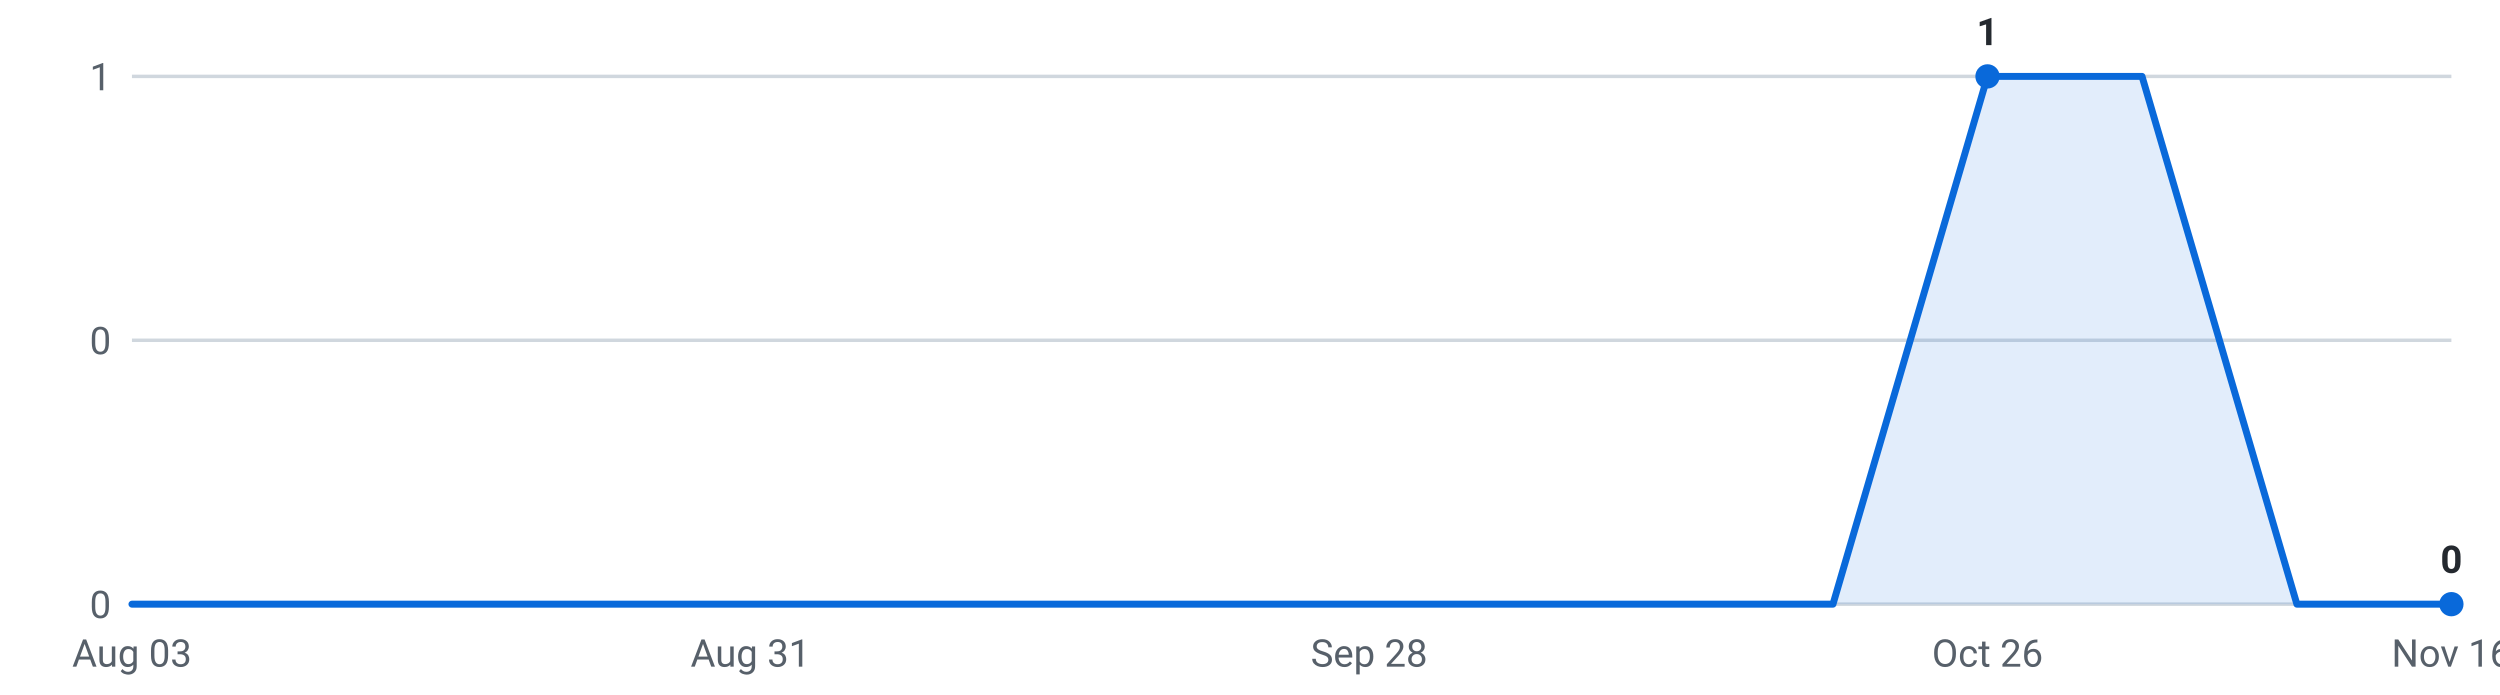
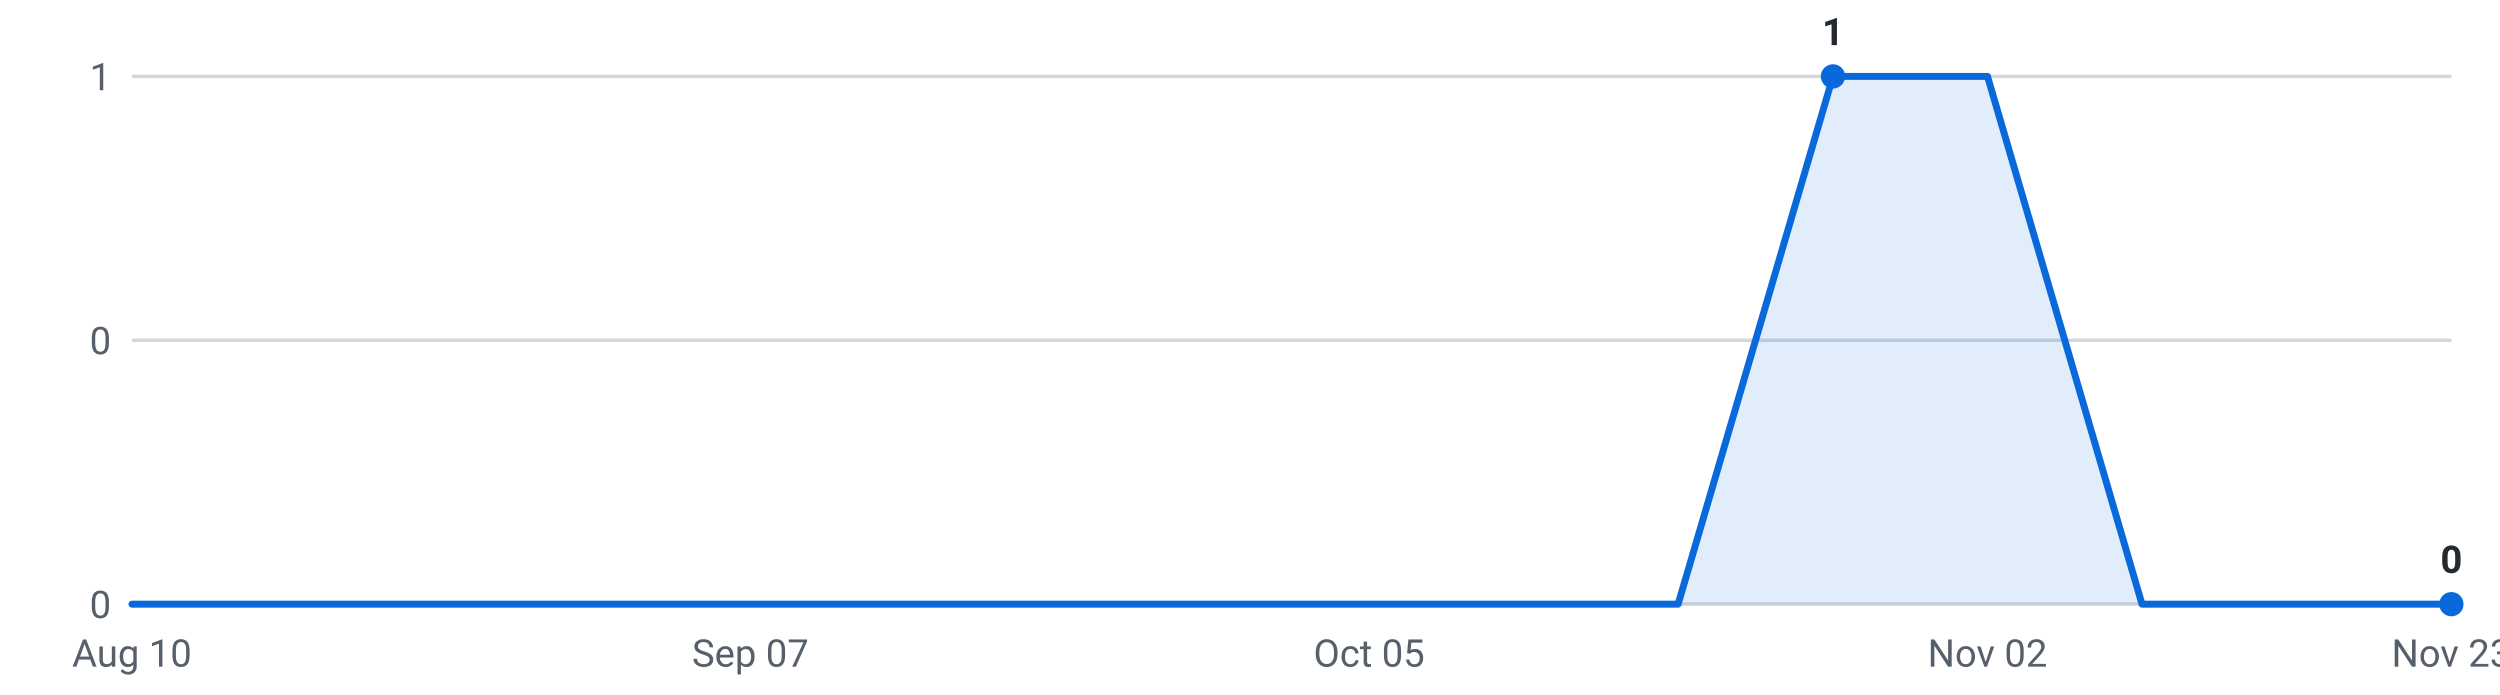
<svg xmlns="http://www.w3.org/2000/svg" viewBox="0 0 720 200" width="720" height="200" role="img" aria-label="Internships posted per week, last 16 weeks">
  <g font-family="-apple-system,Segoe UI,Roboto,sans-serif" font-size="11">
    <line x1="38" y1="174.0" x2="706" y2="174.0" stroke="#d0d7de" stroke-width="1" />
    <text x="32" y="178.0" text-anchor="end" fill="#57606a">0</text>
    <line x1="38" y1="98.0" x2="706" y2="98.0" stroke="#d0d7de" stroke-width="1" />
    <text x="32" y="102.0" text-anchor="end" fill="#57606a">0</text>
    <line x1="38" y1="22.0" x2="706" y2="22.0" stroke="#d0d7de" stroke-width="1" />
    <text x="32" y="26.0" text-anchor="end" fill="#57606a">1</text>
-     <path d="M38.0,174 L38.0,174.0 L82.5,174.0 L127.1,174.0 L171.6,174.0 L216.1,174.0 L260.7,174.0 L305.2,174.0 L349.7,174.0 L394.3,174.0 L438.8,174.0 L483.3,174.0 L527.9,174.0 L572.4,22.0 L616.9,22.0 L661.5,174.0 L706.0,174.0 L706.0,174 Z" fill="#0969da" fill-opacity="0.12" />
-     <polyline points="38.0,174.0 82.5,174.0 127.1,174.0 171.6,174.0 216.1,174.0 260.7,174.0 305.2,174.0 349.7,174.0 394.3,174.0 438.8,174.0 483.3,174.0 527.9,174.0 572.4,22.0 616.9,22.0 661.5,174.0 706.0,174.0" fill="none" stroke="#0969da" stroke-width="2" stroke-linejoin="round" stroke-linecap="round" />
-     <circle cx="572.4" cy="22.0" r="3.5" fill="#0969da" />
-     <text x="572.4" y="13.0" text-anchor="middle" fill="#24292f" font-weight="600">1</text>
+     <path d="M38.0,174 L38.0,174.0 L82.5,174.0 L127.1,174.0 L171.6,174.0 L216.1,174.0 L260.7,174.0 L305.2,174.0 L349.7,174.0 L394.3,174.0 L438.8,174.0 L483.3,174.0 L527.9,22.0 L572.4,22.0 L616.9,174.0 L661.5,174.0 L706.0,174.0 L706.0,174 Z" fill="#0969da" fill-opacity="0.12" />
+     <polyline points="38.0,174.0 82.5,174.0 127.1,174.0 171.6,174.0 216.1,174.0 260.7,174.0 305.2,174.0 349.7,174.0 394.3,174.0 438.8,174.0 483.3,174.0 527.9,22.0 572.4,22.0 616.9,174.0 661.5,174.0 706.0,174.0" fill="none" stroke="#0969da" stroke-width="2" stroke-linejoin="round" stroke-linecap="round" />
+     <circle cx="527.9" cy="22.0" r="3.5" fill="#0969da" />
+     <text x="527.9" y="13.0" text-anchor="middle" fill="#24292f" font-weight="600">1</text>
    <circle cx="706.0" cy="174.0" r="3.5" fill="#0969da" />
    <text x="706.0" y="165.0" text-anchor="middle" fill="#24292f" font-weight="600">0</text>
-     <text x="38.0" y="192" text-anchor="middle" fill="#57606a">Aug 03</text>
-     <text x="216.1" y="192" text-anchor="middle" fill="#57606a">Aug 31</text>
-     <text x="394.3" y="192" text-anchor="middle" fill="#57606a">Sep 28</text>
-     <text x="572.4" y="192" text-anchor="middle" fill="#57606a">Oct 26</text>
-     <text x="706.0" y="192" text-anchor="middle" fill="#57606a">Nov 16</text>
+     <text x="38.0" y="192" text-anchor="middle" fill="#57606a">Aug 10</text>
+     <text x="216.1" y="192" text-anchor="middle" fill="#57606a">Sep 07</text>
+     <text x="394.3" y="192" text-anchor="middle" fill="#57606a">Oct 05</text>
+     <text x="572.4" y="192" text-anchor="middle" fill="#57606a">Nov 02</text>
+     <text x="706.0" y="192" text-anchor="middle" fill="#57606a">Nov 23</text>
  </g>
</svg>
